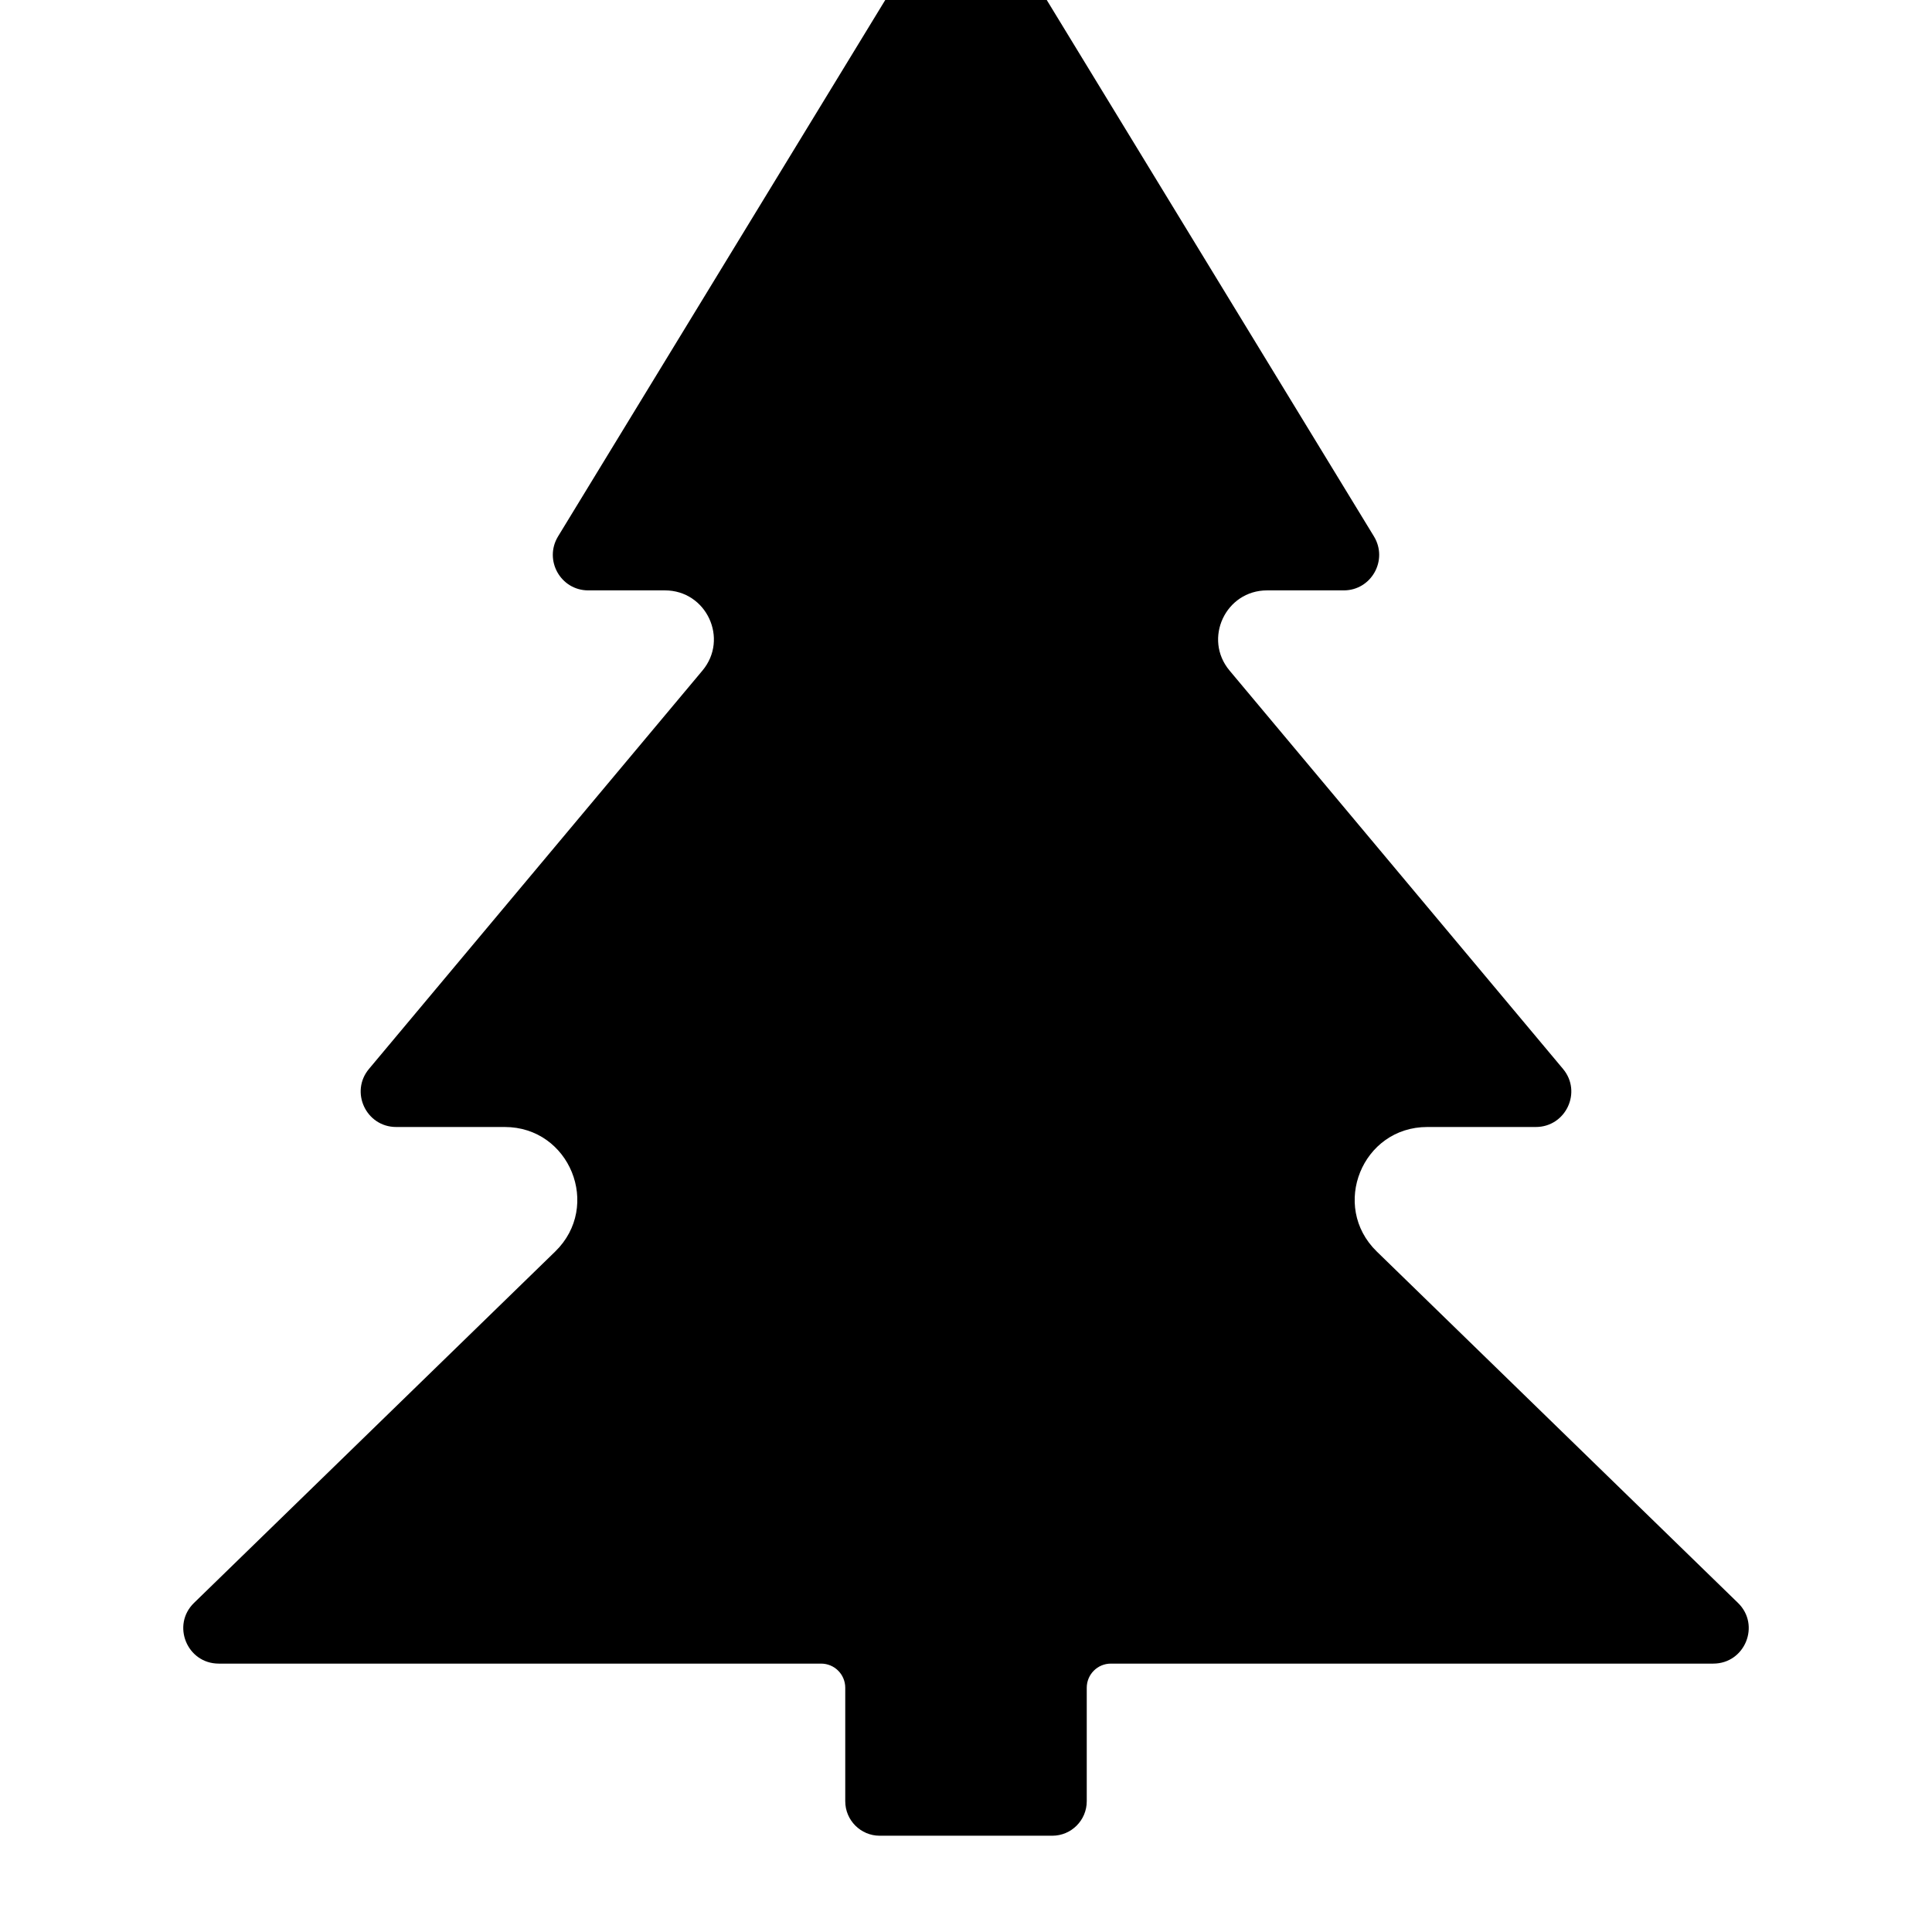
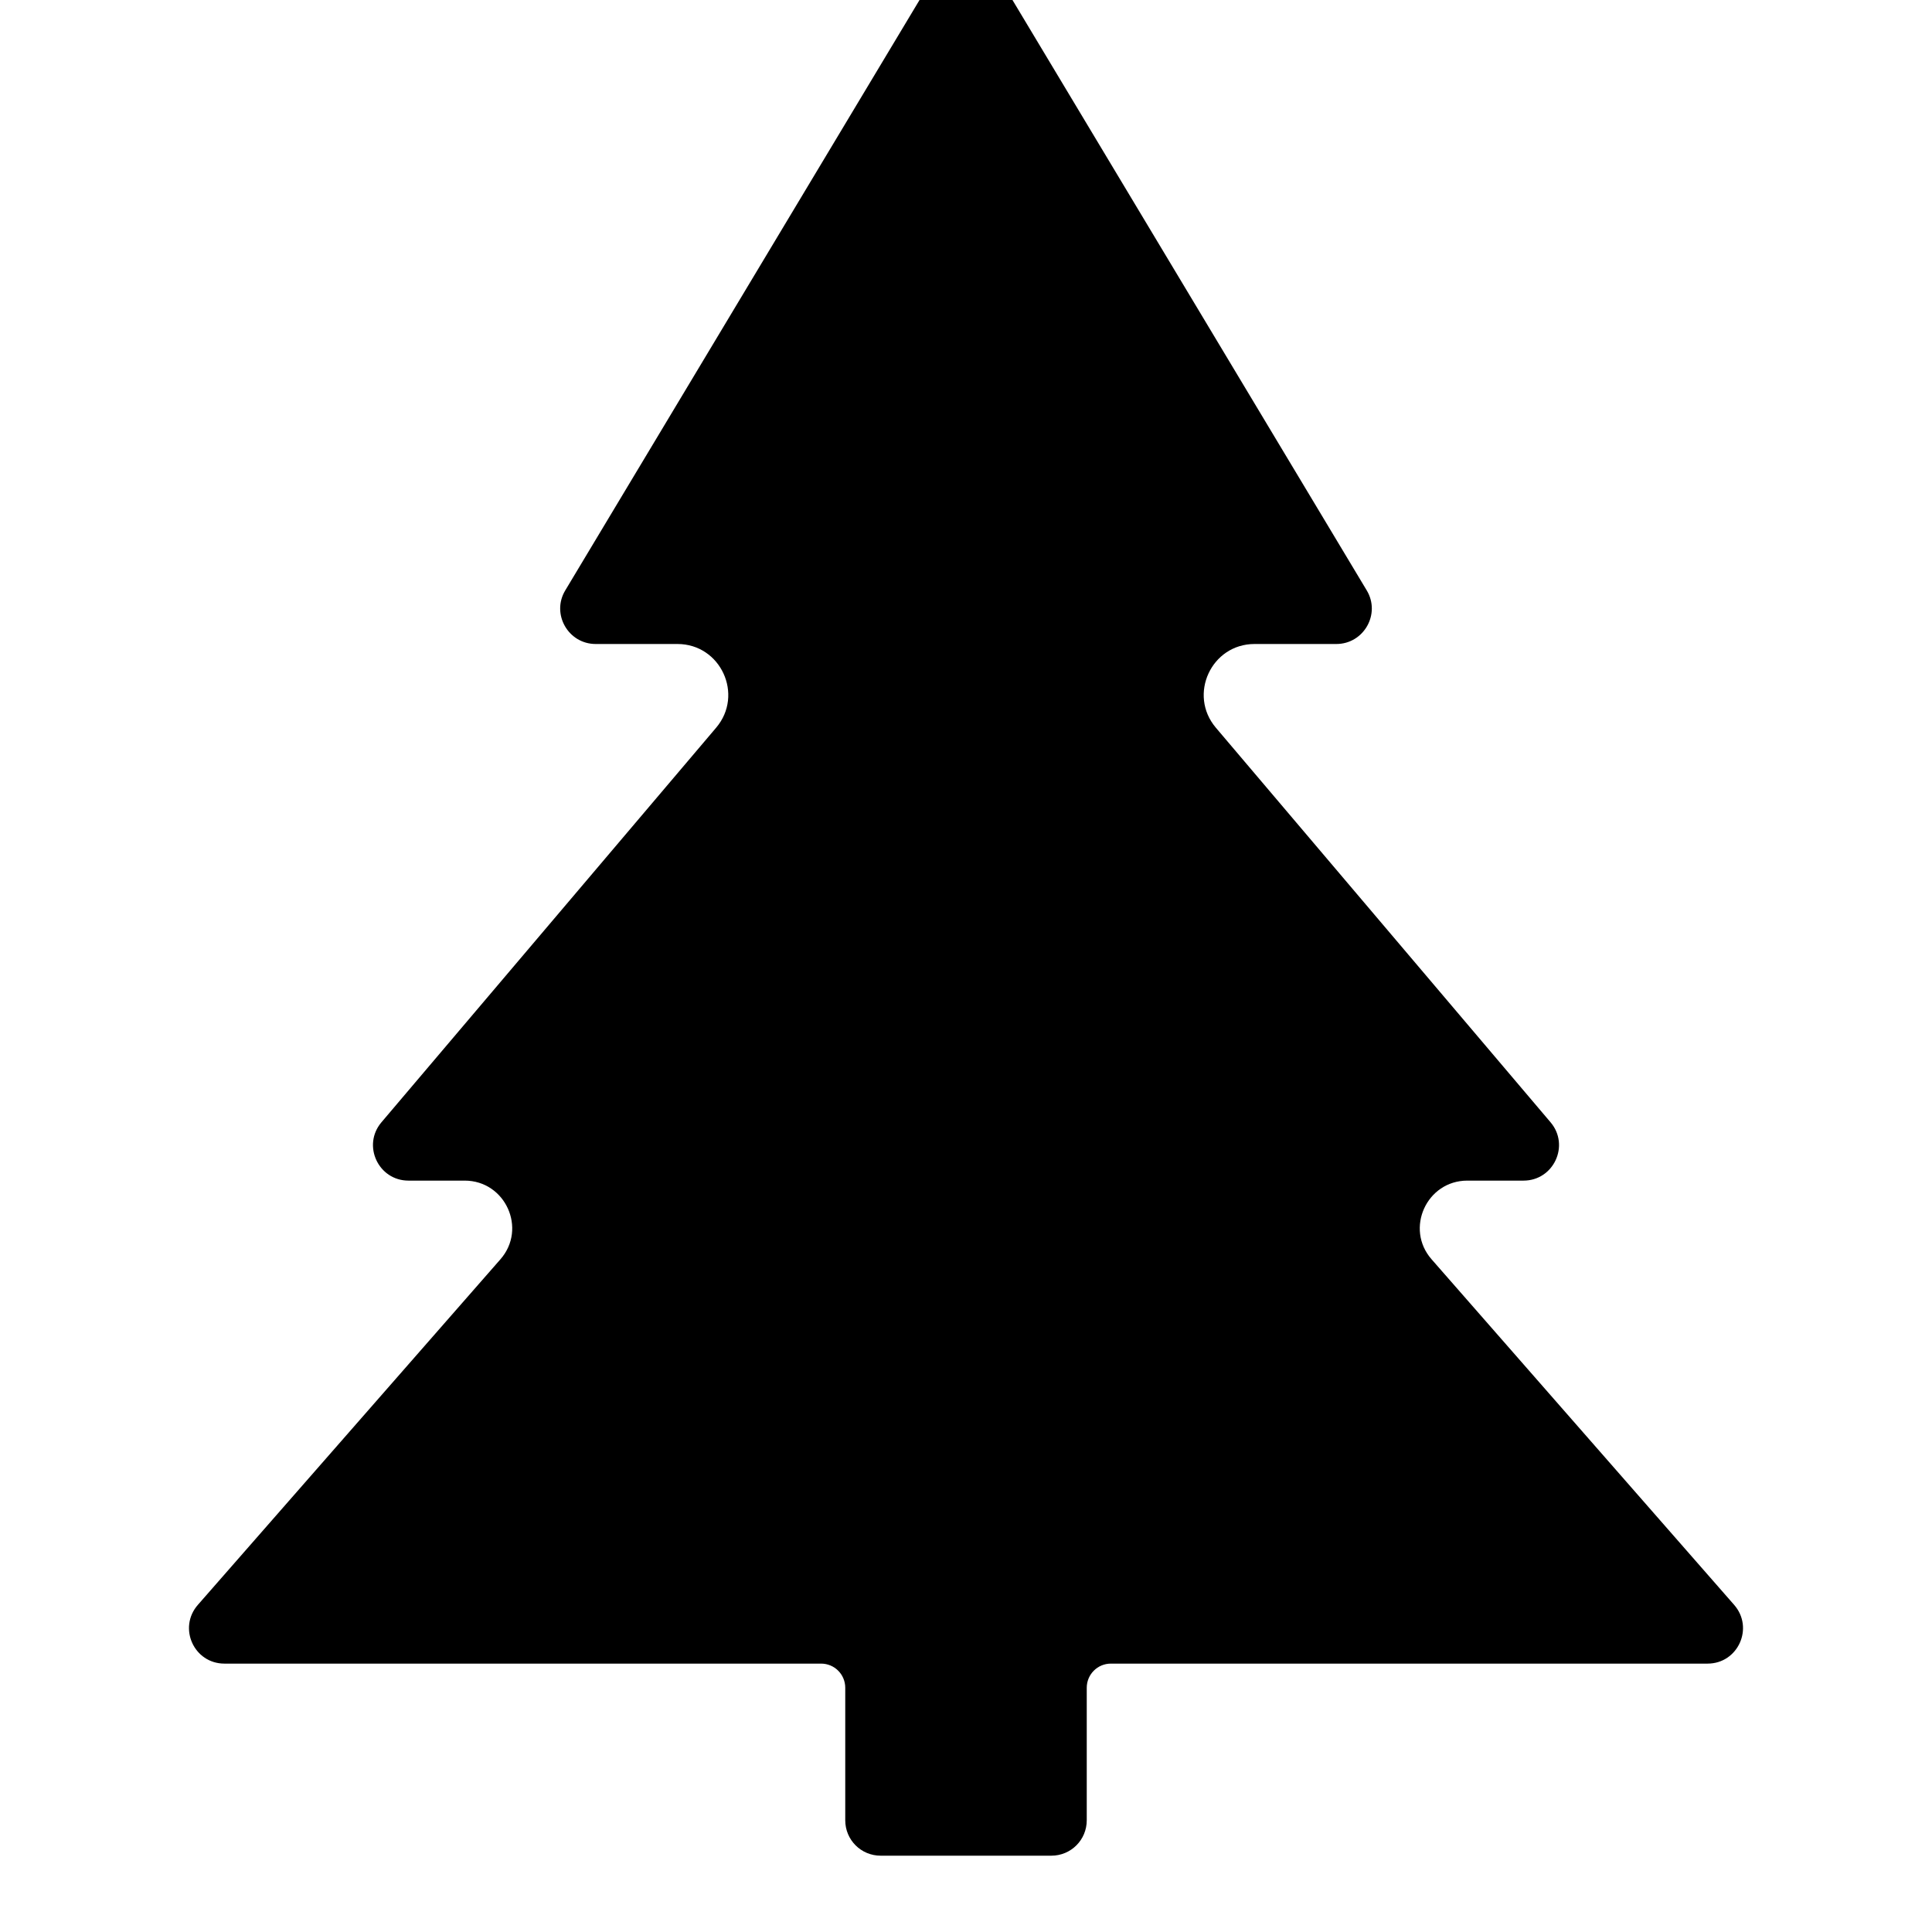
<svg xmlns="http://www.w3.org/2000/svg" width="12" height="12" viewBox="0 0 12 12">
-   <path fill="currentColor" d="M6.188 -0.514L8.534 3.332C8.623 3.479 8.518 3.667 8.346 3.667L7.87 3.667C7.612 3.667 7.472 3.968 7.637 4.165L9.708 6.639C9.828 6.782 9.726 7 9.539 7L8.865 7C8.461 7 8.262 7.491 8.551 7.773L10.795 9.956C10.936 10.093 10.839 10.333 10.641 10.333L6.9 10.333C6.817 10.333 6.75 10.4 6.75 10.483L6.75 11.188C6.75 11.306 6.654 11.402 6.536 11.402L5.464 11.402C5.346 11.402 5.25 11.306 5.25 11.188L5.25 10.483C5.25 10.4 5.183 10.333 5.1 10.333L1.359 10.333C1.161 10.333 1.064 10.093 1.205 9.956L3.449 7.773C3.738 7.491 3.539 7 3.135 7L2.461 7C2.274 7 2.172 6.782 2.292 6.639L4.363 4.165C4.528 3.968 4.388 3.667 4.13 3.667L3.654 3.667C3.482 3.667 3.377 3.479 3.466 3.332L5.812 -0.514C5.898 -0.655 6.102 -0.655 6.188 -0.514Z" />
+   <path fill="currentColor" d="M6.189 -0.166L8.489 3.667C8.577 3.813 8.471 4 8.3 4L7.792 4C7.524 4 7.378 4.315 7.552 4.52L9.631 6.971C9.752 7.114 9.65 7.333 9.463 7.333L9.114 7.333C8.861 7.333 8.725 7.632 8.892 7.822L10.771 9.968C10.896 10.111 10.795 10.333 10.606 10.333L6.9 10.333C6.817 10.333 6.75 10.4 6.75 10.483L6.75 11.306C6.75 11.428 6.652 11.526 6.53 11.526L5.47 11.526C5.348 11.526 5.25 11.428 5.25 11.306L5.25 10.483C5.25 10.4 5.183 10.333 5.1 10.333L1.394 10.333C1.205 10.333 1.104 10.111 1.229 9.968L3.108 7.822C3.275 7.632 3.139 7.333 2.886 7.333L2.537 7.333C2.35 7.333 2.248 7.114 2.369 6.971L4.448 4.52C4.622 4.315 4.476 4 4.208 4L3.7 4C3.529 4 3.423 3.813 3.511 3.667L5.811 -0.166C5.897 -0.308 6.103 -0.308 6.189 -0.166Z" />
</svg>
